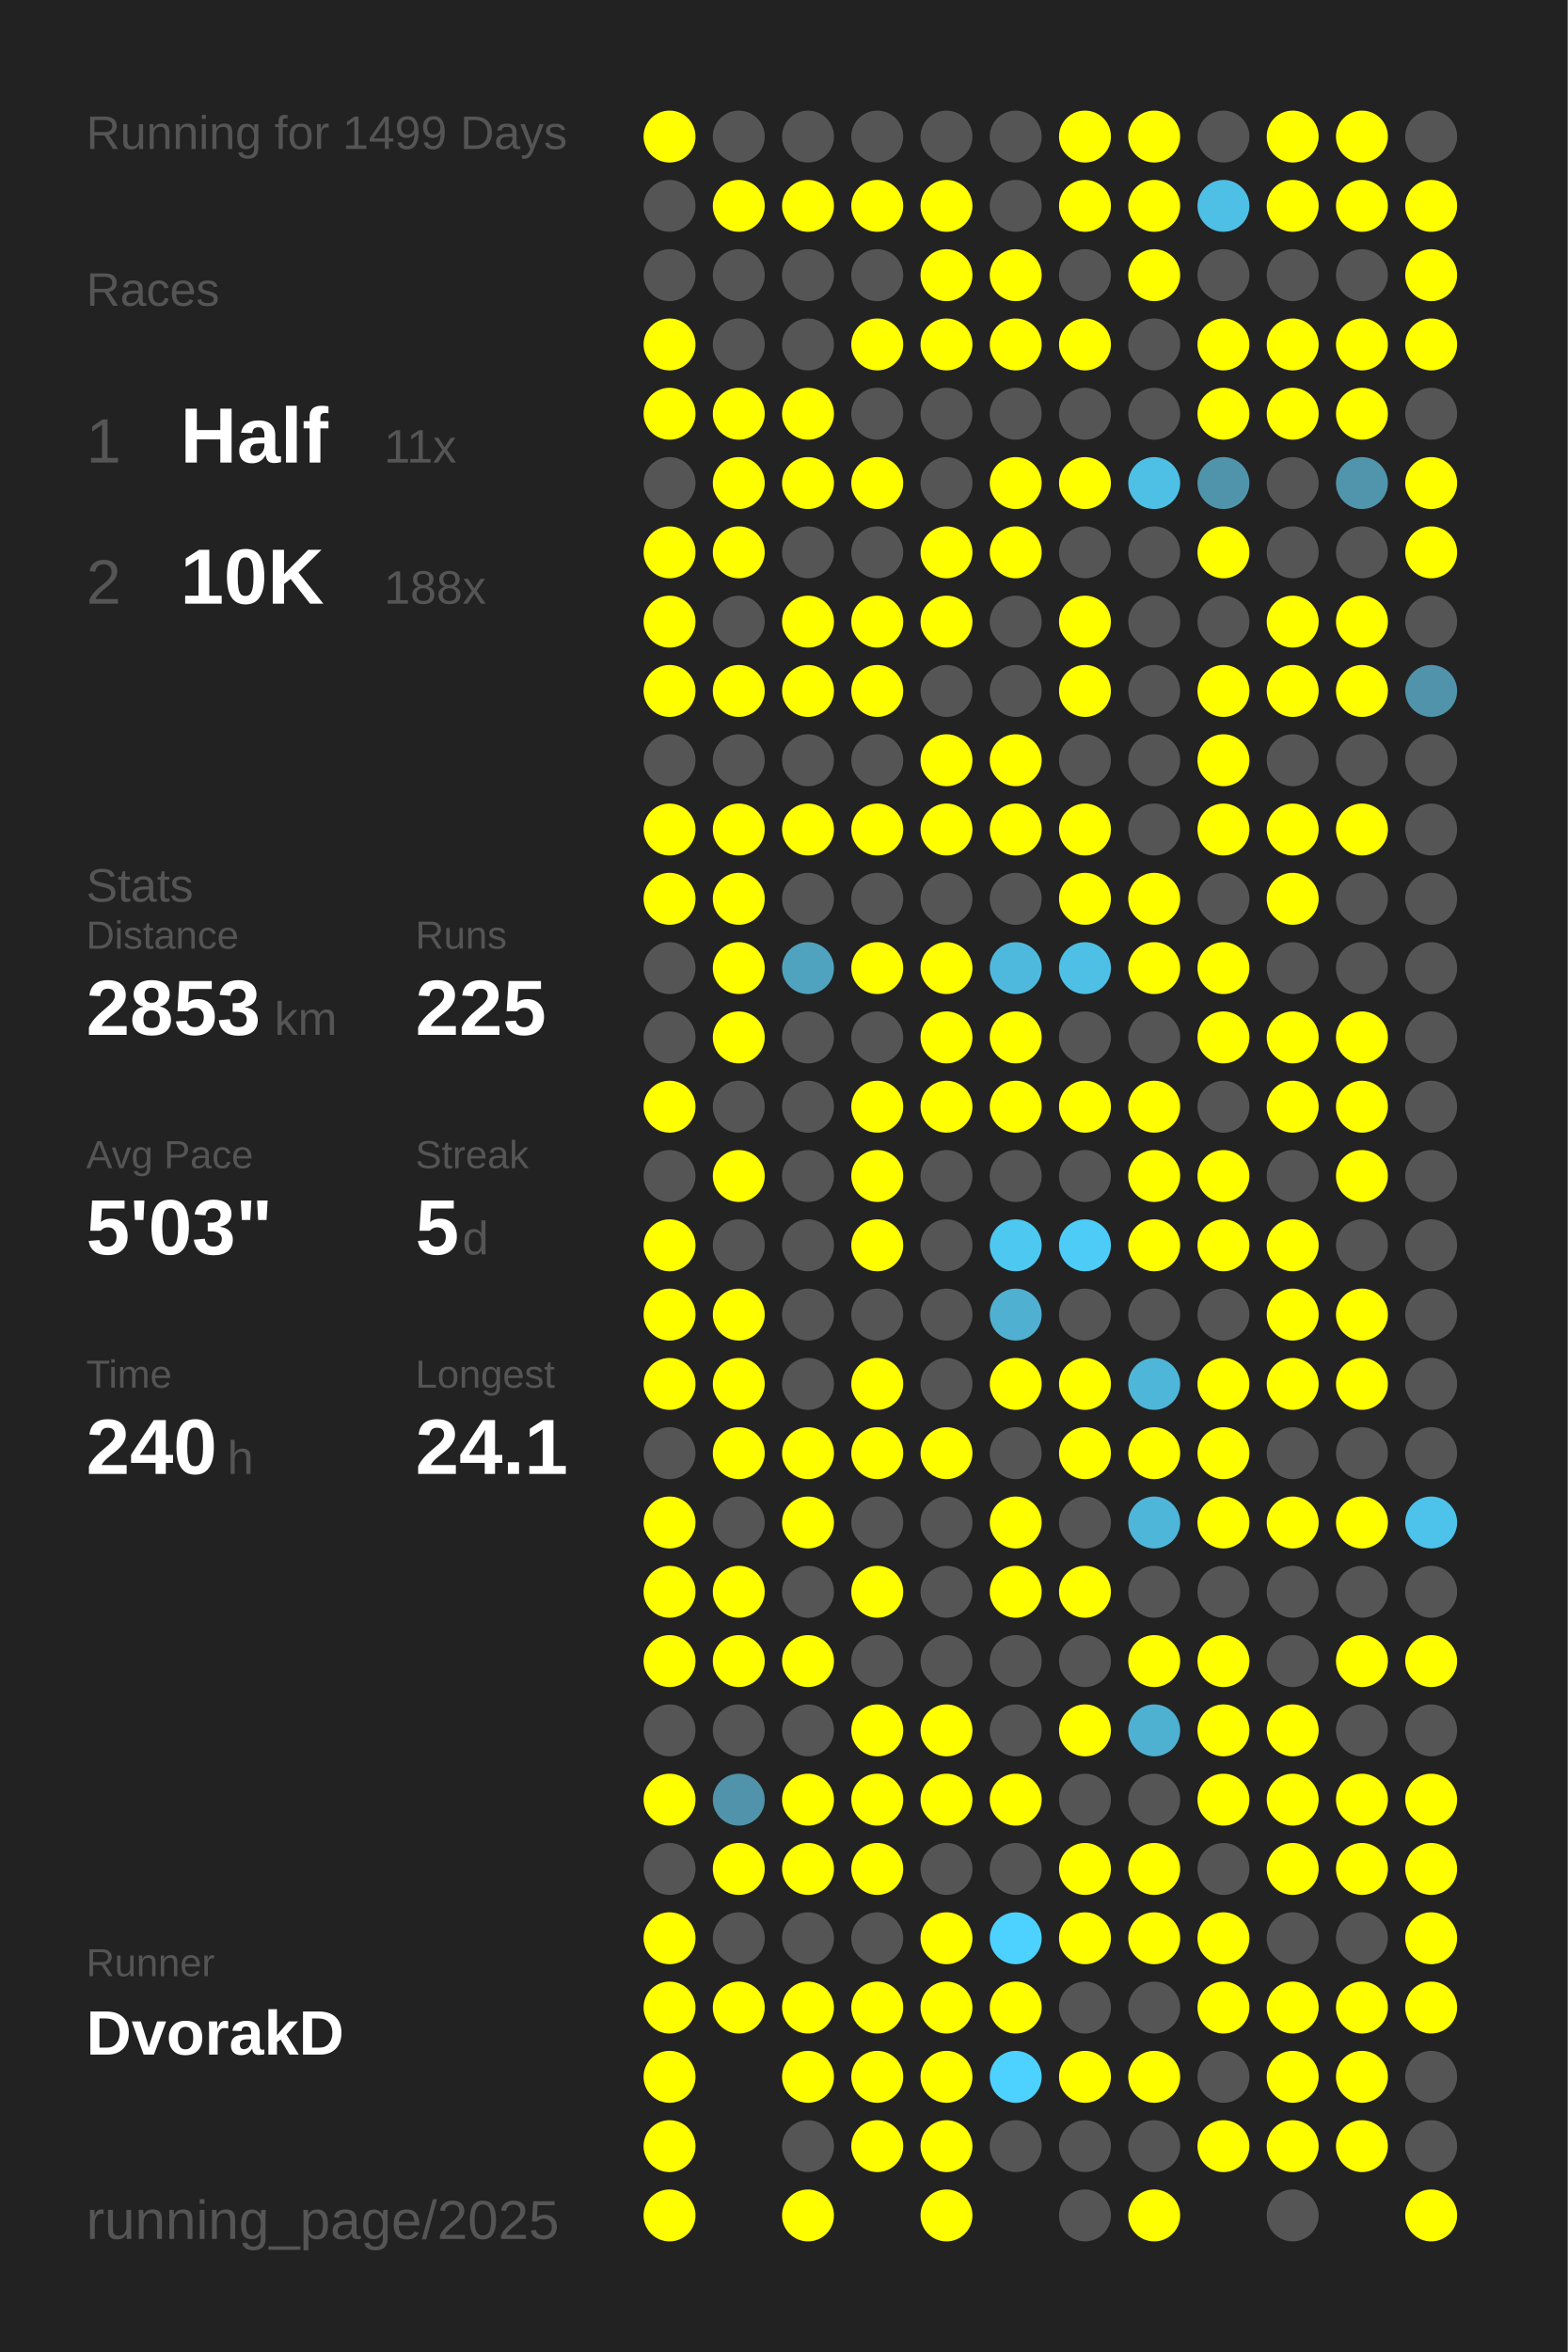
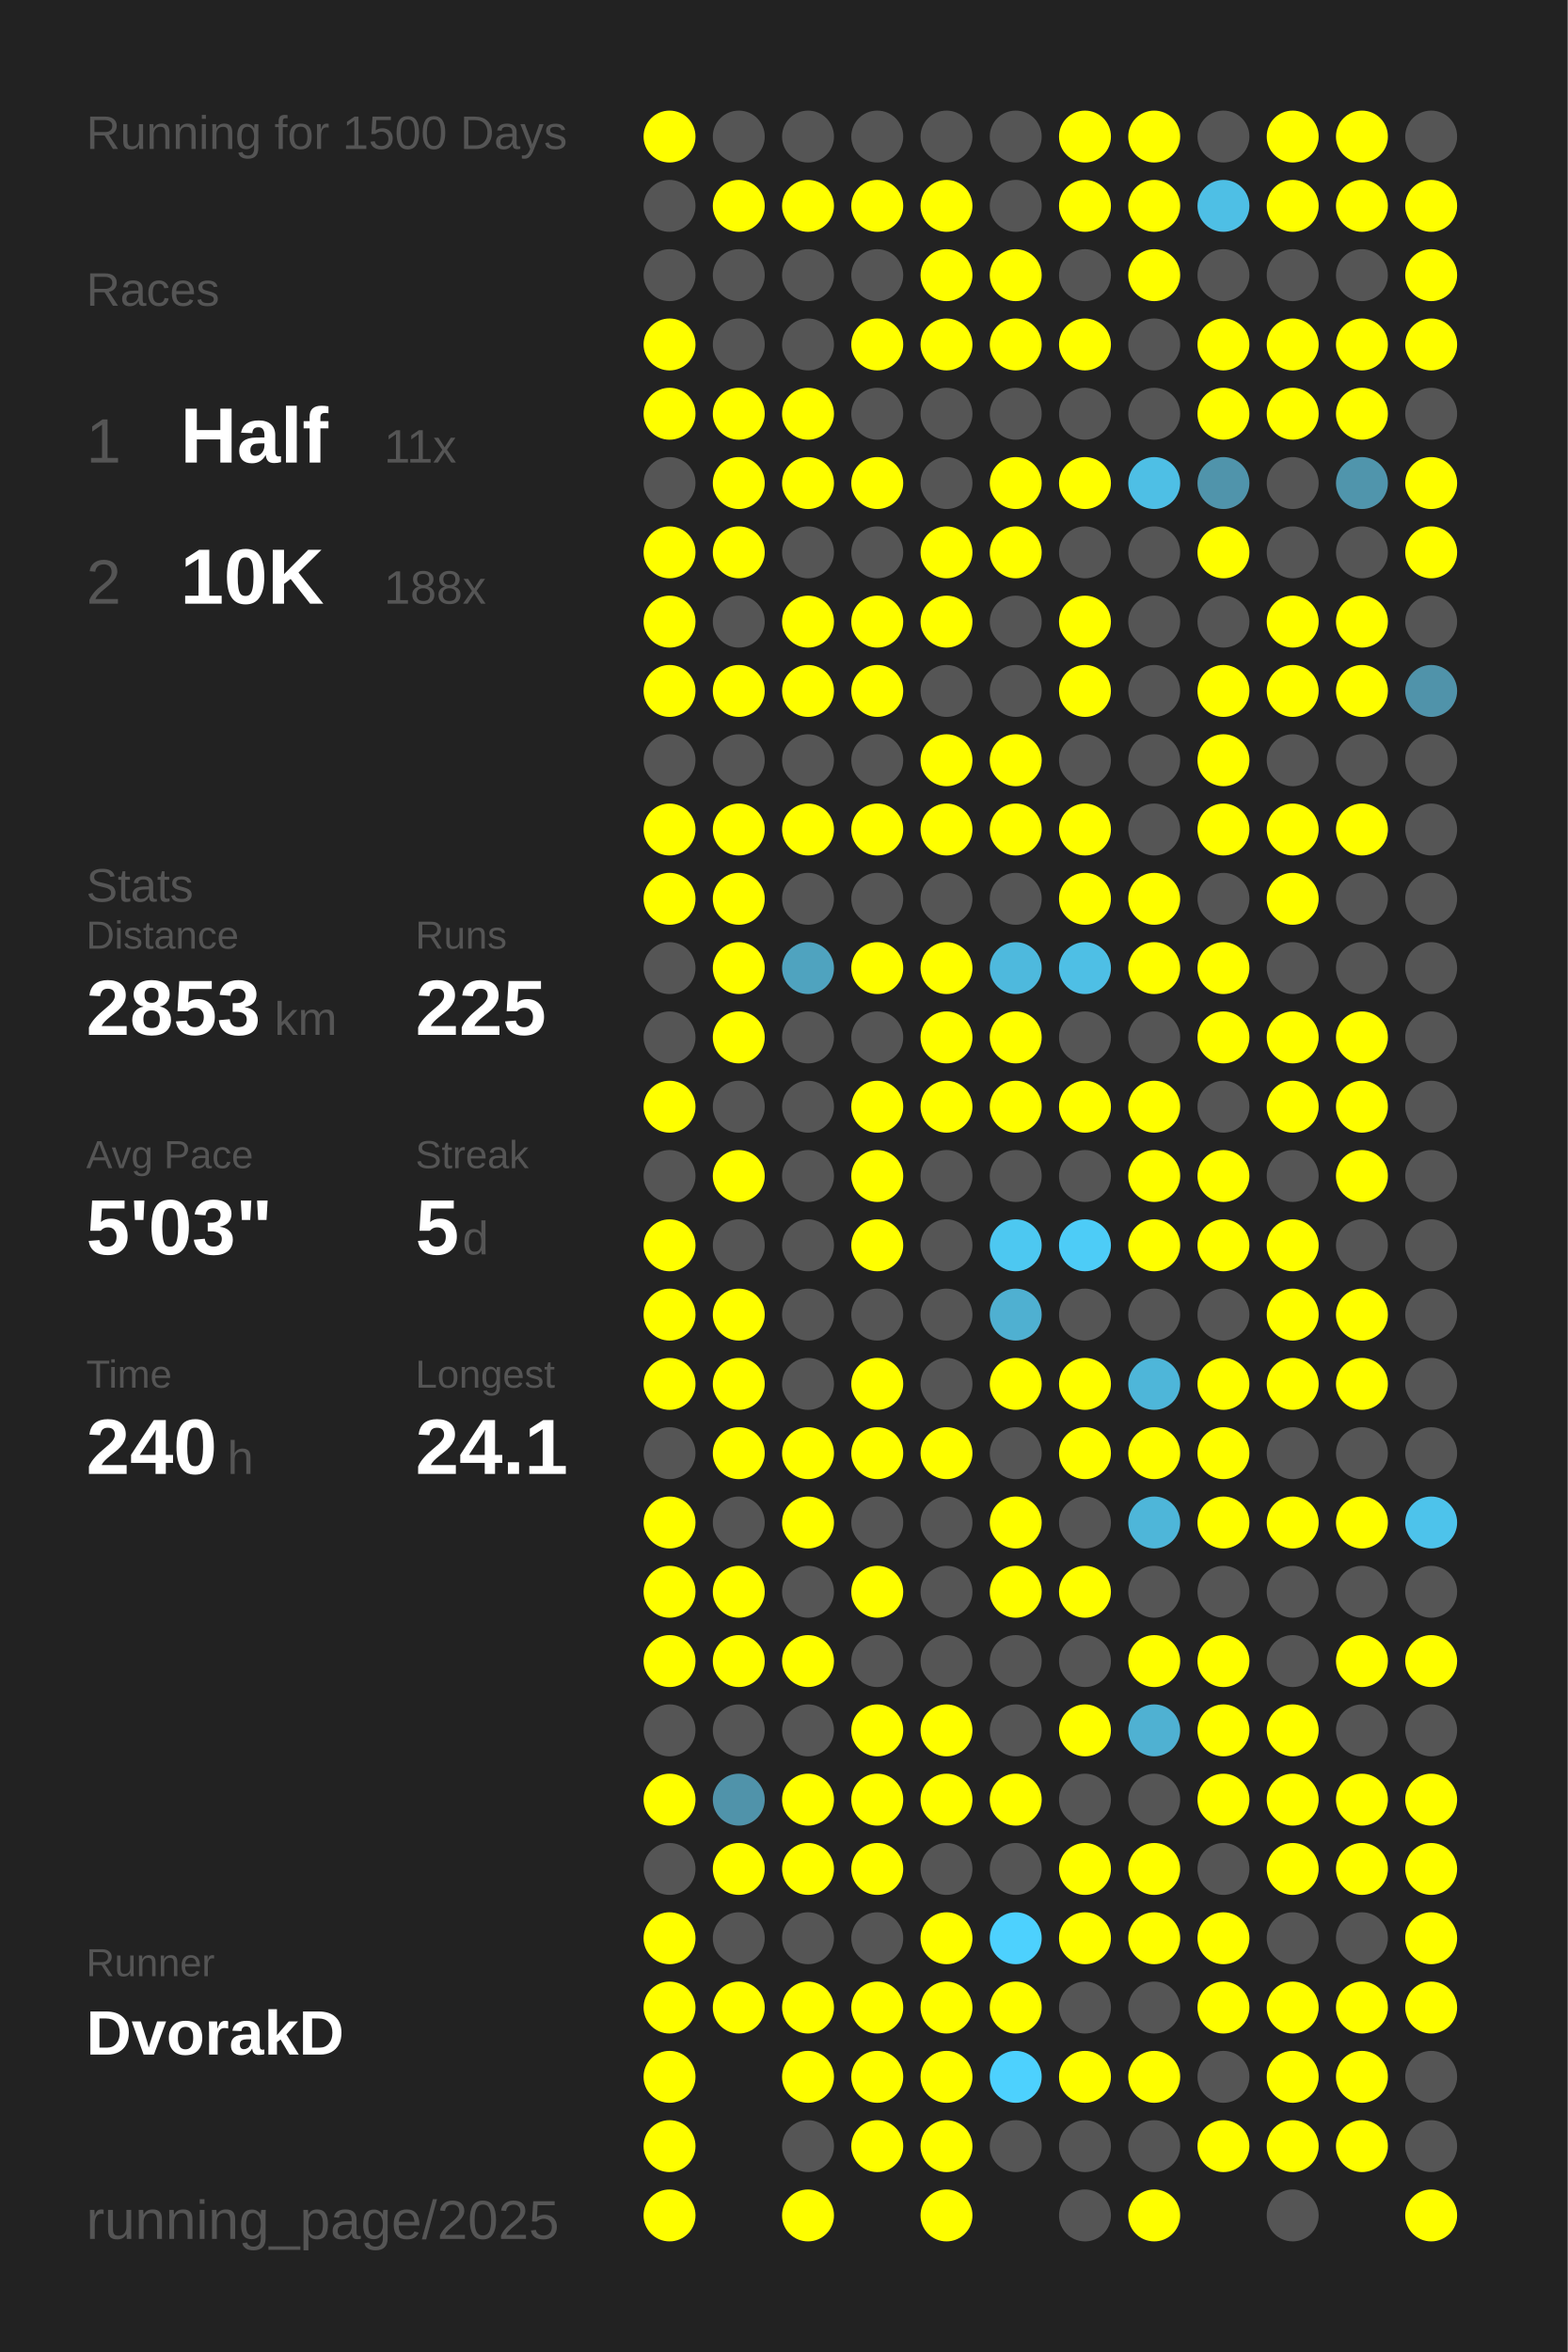
<svg xmlns="http://www.w3.org/2000/svg" baseProfile="full" height="300mm" version="1.1" viewBox="0,0,200,300" width="200mm">
  <defs />
  <rect fill="#222222" height="300" width="200" x="0" y="0" />
-   <text fill="#555555" style="font-size:6px; font-family:Arial;" x="11" y="19">Running for 1499 Days</text>
+   <text fill="#555555" style="font-size:6px; font-family:Arial;" x="11" y="19">Running for 1500 Days</text>
  <text fill="#555555" style="font-size:6px; font-family:Arial;" x="11" y="39">Races</text>
  <text fill="#555555" style="font-size:8px; font-family:Arial;" x="11" y="59">1</text>
  <text fill="#FFFFFF" style="font-size:10px; font-family:Arial; font-weight:bold;" x="23" y="59">Half</text>
  <text fill="#555555" style="font-size:6px; font-family:Arial;" x="49" y="59">11x</text>
  <text fill="#555555" style="font-size:8px; font-family:Arial;" x="11" y="77">2</text>
  <text fill="#FFFFFF" style="font-size:10px; font-family:Arial; font-weight:bold;" x="23" y="77">10K</text>
  <text fill="#555555" style="font-size:6px; font-family:Arial;" x="49" y="77">188x</text>
  <text fill="#555555" style="font-size:6px; font-family:Arial;" x="11" y="115">Stats</text>
  <text fill="#555555" style="font-size:5px; font-family:Arial;" x="11" y="121">Distance</text>
  <text fill="#FFFFFF" style="font-size:10px; font-family:Arial; font-weight:bold;" x="11" y="132">2853</text>
  <text fill="#555555" style="font-size:6px; font-family:Arial;" x="35" y="132">km</text>
  <text fill="#555555" style="font-size:5px; font-family:Arial;" x="53" y="121">Runs</text>
  <text fill="#FFFFFF" style="font-size:10px; font-family:Arial; font-weight:bold;" x="53" y="132">225</text>
  <text fill="#555555" style="font-size:5px; font-family:Arial;" x="11" y="149">Avg Pace</text>
  <text fill="#FFFFFF" style="font-size:10px; font-family:Arial; font-weight:bold;" x="11" y="160">5'03"</text>
  <text fill="#555555" style="font-size:5px; font-family:Arial;" x="53" y="149">Streak</text>
  <text fill="#FFFFFF" style="font-size:10px; font-family:Arial; font-weight:bold;" x="53" y="160">5</text>
  <text fill="#555555" style="font-size:6px; font-family:Arial;" x="59" y="160">d</text>
  <text fill="#555555" style="font-size:5px; font-family:Arial;" x="11" y="177">Time</text>
  <text fill="#FFFFFF" style="font-size:10px; font-family:Arial; font-weight:bold;" x="11" y="188">240</text>
  <text fill="#555555" style="font-size:6px; font-family:Arial;" x="29" y="188">h</text>
  <text fill="#555555" style="font-size:5px; font-family:Arial;" x="53" y="177">Longest</text>
  <text fill="#FFFFFF" style="font-size:10px; font-family:Arial; font-weight:bold;" x="53" y="188">24.1</text>
  <text fill="#555555" style="font-size:5px; font-family:Arial;" x="11" y="252.065">Runner</text>
  <text fill="#FFFFFF" style="font-size:8px; font-family:Arial; font-weight:bold;" x="11" y="262.065">DvorakD</text>
  <text fill="#555555" style="font-size:7px; font-family:Arial;" x="11" y="285.581">running_page/2025</text>
  <circle cx="85.417" cy="17.419" fill="#FFFF00" r="3.312" />
  <circle cx="85.417" cy="26.258" fill="#555555" r="3.312" />
  <circle cx="85.417" cy="35.097" fill="#555555" r="3.312" />
  <circle cx="85.417" cy="43.935" fill="#FFFF00" r="3.312" />
  <circle cx="85.417" cy="52.774" fill="#FFFF00" r="3.312" />
  <circle cx="85.417" cy="61.613" fill="#555555" r="3.312" />
  <circle cx="85.417" cy="70.452" fill="#FFFF00" r="3.312" />
  <circle cx="85.417" cy="79.29" fill="#FFFF00" r="3.312" />
  <circle cx="85.417" cy="88.129" fill="#FFFF00" r="3.312" />
  <circle cx="85.417" cy="96.968" fill="#555555" r="3.312" />
  <circle cx="85.417" cy="105.806" fill="#FFFF00" r="3.312" />
  <circle cx="85.417" cy="114.645" fill="#FFFF00" r="3.312" />
  <circle cx="85.417" cy="123.484" fill="#555555" r="3.312" />
  <circle cx="85.417" cy="132.323" fill="#555555" r="3.312" />
  <circle cx="85.417" cy="141.161" fill="#FFFF00" r="3.312" />
  <circle cx="85.417" cy="150" fill="#555555" r="3.312" />
  <circle cx="85.417" cy="158.839" fill="#FFFF00" r="3.312" />
  <circle cx="85.417" cy="167.677" fill="#FFFF00" r="3.312" />
  <circle cx="85.417" cy="176.516" fill="#FFFF00" r="3.312" />
  <circle cx="85.417" cy="185.355" fill="#555555" r="3.312" />
  <circle cx="85.417" cy="194.194" fill="#FFFF00" r="3.312" />
  <circle cx="85.417" cy="203.032" fill="#FFFF00" r="3.312" />
  <circle cx="85.417" cy="211.871" fill="#FFFF00" r="3.312" />
  <circle cx="85.417" cy="220.71" fill="#555555" r="3.312" />
  <circle cx="85.417" cy="229.548" fill="#FFFF00" r="3.312" />
  <circle cx="85.417" cy="238.387" fill="#555555" r="3.312" />
  <circle cx="85.417" cy="247.226" fill="#FFFF00" r="3.312" />
  <circle cx="85.417" cy="256.065" fill="#FFFF00" r="3.312" />
  <circle cx="85.417" cy="264.903" fill="#FFFF00" r="3.312" />
  <circle cx="85.417" cy="273.742" fill="#FFFF00" r="3.312" />
  <circle cx="85.417" cy="282.581" fill="#FFFF00" r="3.312" />
  <circle cx="94.25" cy="17.419" fill="#555555" r="3.312" />
  <circle cx="94.25" cy="26.258" fill="#FFFF00" r="3.312" />
  <circle cx="94.25" cy="35.097" fill="#555555" r="3.312" />
  <circle cx="94.25" cy="43.935" fill="#555555" r="3.312" />
  <circle cx="94.25" cy="52.774" fill="#FFFF00" r="3.312" />
  <circle cx="94.25" cy="61.613" fill="#FFFF00" r="3.312" />
  <circle cx="94.25" cy="70.452" fill="#FFFF00" r="3.312" />
  <circle cx="94.25" cy="79.29" fill="#555555" r="3.312" />
  <circle cx="94.25" cy="88.129" fill="#FFFF00" r="3.312" />
  <circle cx="94.25" cy="96.968" fill="#555555" r="3.312" />
  <circle cx="94.25" cy="105.806" fill="#FFFF00" r="3.312" />
  <circle cx="94.25" cy="114.645" fill="#FFFF00" r="3.312" />
  <circle cx="94.25" cy="123.484" fill="#FFFF00" r="3.312" />
  <circle cx="94.25" cy="132.323" fill="#FFFF00" r="3.312" />
  <circle cx="94.25" cy="141.161" fill="#555555" r="3.312" />
  <circle cx="94.25" cy="150" fill="#FFFF00" r="3.312" />
  <circle cx="94.25" cy="158.839" fill="#555555" r="3.312" />
  <circle cx="94.25" cy="167.677" fill="#FFFF00" r="3.312" />
  <circle cx="94.25" cy="176.516" fill="#FFFF00" r="3.312" />
  <circle cx="94.25" cy="185.355" fill="#FFFF00" r="3.312" />
  <circle cx="94.25" cy="194.194" fill="#555555" r="3.312" />
  <circle cx="94.25" cy="203.032" fill="#FFFF00" r="3.312" />
  <circle cx="94.25" cy="211.871" fill="#FFFF00" r="3.312" />
  <circle cx="94.25" cy="220.71" fill="#555555" r="3.312" />
  <circle cx="94.25" cy="229.548" fill="#5093aa" r="3.312" />
  <circle cx="94.25" cy="238.387" fill="#FFFF00" r="3.312" />
  <circle cx="94.25" cy="247.226" fill="#555555" r="3.312" />
  <circle cx="94.25" cy="256.065" fill="#FFFF00" r="3.312" />
  <circle cx="103.083" cy="17.419" fill="#555555" r="3.312" />
  <circle cx="103.083" cy="26.258" fill="#FFFF00" r="3.312" />
  <circle cx="103.083" cy="35.097" fill="#555555" r="3.312" />
  <circle cx="103.083" cy="43.935" fill="#555555" r="3.312" />
  <circle cx="103.083" cy="52.774" fill="#FFFF00" r="3.312" />
  <circle cx="103.083" cy="61.613" fill="#FFFF00" r="3.312" />
  <circle cx="103.083" cy="70.452" fill="#555555" r="3.312" />
  <circle cx="103.083" cy="79.29" fill="#FFFF00" r="3.312" />
  <circle cx="103.083" cy="88.129" fill="#FFFF00" r="3.312" />
  <circle cx="103.083" cy="96.968" fill="#555555" r="3.312" />
  <circle cx="103.083" cy="105.806" fill="#FFFF00" r="3.312" />
  <circle cx="103.083" cy="114.645" fill="#555555" r="3.312" />
  <circle cx="103.083" cy="123.484" fill="#4fa3bf" r="3.312" />
  <circle cx="103.083" cy="132.323" fill="#555555" r="3.312" />
  <circle cx="103.083" cy="141.161" fill="#555555" r="3.312" />
  <circle cx="103.083" cy="150" fill="#555555" r="3.312" />
  <circle cx="103.083" cy="158.839" fill="#555555" r="3.312" />
  <circle cx="103.083" cy="167.677" fill="#555555" r="3.312" />
  <circle cx="103.083" cy="176.516" fill="#555555" r="3.312" />
  <circle cx="103.083" cy="185.355" fill="#FFFF00" r="3.312" />
  <circle cx="103.083" cy="194.194" fill="#FFFF00" r="3.312" />
  <circle cx="103.083" cy="203.032" fill="#555555" r="3.312" />
  <circle cx="103.083" cy="211.871" fill="#FFFF00" r="3.312" />
  <circle cx="103.083" cy="220.71" fill="#555555" r="3.312" />
  <circle cx="103.083" cy="229.548" fill="#FFFF00" r="3.312" />
  <circle cx="103.083" cy="238.387" fill="#FFFF00" r="3.312" />
  <circle cx="103.083" cy="247.226" fill="#555555" r="3.312" />
  <circle cx="103.083" cy="256.065" fill="#FFFF00" r="3.312" />
  <circle cx="103.083" cy="264.903" fill="#FFFF00" r="3.312" />
  <circle cx="103.083" cy="273.742" fill="#555555" r="3.312" />
  <circle cx="103.083" cy="282.581" fill="#FFFF00" r="3.312" />
  <circle cx="111.917" cy="17.419" fill="#555555" r="3.312" />
  <circle cx="111.917" cy="26.258" fill="#FFFF00" r="3.312" />
  <circle cx="111.917" cy="35.097" fill="#555555" r="3.312" />
  <circle cx="111.917" cy="43.935" fill="#FFFF00" r="3.312" />
  <circle cx="111.917" cy="52.774" fill="#555555" r="3.312" />
  <circle cx="111.917" cy="61.613" fill="#FFFF00" r="3.312" />
  <circle cx="111.917" cy="70.452" fill="#555555" r="3.312" />
  <circle cx="111.917" cy="79.29" fill="#FFFF00" r="3.312" />
  <circle cx="111.917" cy="88.129" fill="#FFFF00" r="3.312" />
  <circle cx="111.917" cy="96.968" fill="#555555" r="3.312" />
  <circle cx="111.917" cy="105.806" fill="#FFFF00" r="3.312" />
  <circle cx="111.917" cy="114.645" fill="#555555" r="3.312" />
  <circle cx="111.917" cy="123.484" fill="#FFFF00" r="3.312" />
  <circle cx="111.917" cy="132.323" fill="#555555" r="3.312" />
  <circle cx="111.917" cy="141.161" fill="#FFFF00" r="3.312" />
  <circle cx="111.917" cy="150" fill="#FFFF00" r="3.312" />
  <circle cx="111.917" cy="158.839" fill="#FFFF00" r="3.312" />
  <circle cx="111.917" cy="167.677" fill="#555555" r="3.312" />
  <circle cx="111.917" cy="176.516" fill="#FFFF00" r="3.312" />
  <circle cx="111.917" cy="185.355" fill="#FFFF00" r="3.312" />
  <circle cx="111.917" cy="194.194" fill="#555555" r="3.312" />
  <circle cx="111.917" cy="203.032" fill="#FFFF00" r="3.312" />
  <circle cx="111.917" cy="211.871" fill="#555555" r="3.312" />
  <circle cx="111.917" cy="220.71" fill="#FFFF00" r="3.312" />
  <circle cx="111.917" cy="229.548" fill="#FFFF00" r="3.312" />
  <circle cx="111.917" cy="238.387" fill="#FFFF00" r="3.312" />
  <circle cx="111.917" cy="247.226" fill="#555555" r="3.312" />
  <circle cx="111.917" cy="256.065" fill="#FFFF00" r="3.312" />
  <circle cx="111.917" cy="264.903" fill="#FFFF00" r="3.312" />
  <circle cx="111.917" cy="273.742" fill="#FFFF00" r="3.312" />
  <circle cx="120.75" cy="17.419" fill="#555555" r="3.312" />
  <circle cx="120.75" cy="26.258" fill="#FFFF00" r="3.312" />
  <circle cx="120.75" cy="35.097" fill="#FFFF00" r="3.312" />
  <circle cx="120.75" cy="43.935" fill="#FFFF00" r="3.312" />
  <circle cx="120.75" cy="52.774" fill="#555555" r="3.312" />
  <circle cx="120.75" cy="61.613" fill="#555555" r="3.312" />
  <circle cx="120.75" cy="70.452" fill="#FFFF00" r="3.312" />
  <circle cx="120.75" cy="79.29" fill="#FFFF00" r="3.312" />
  <circle cx="120.75" cy="88.129" fill="#555555" r="3.312" />
  <circle cx="120.75" cy="96.968" fill="#FFFF00" r="3.312" />
  <circle cx="120.75" cy="105.806" fill="#FFFF00" r="3.312" />
  <circle cx="120.75" cy="114.645" fill="#555555" r="3.312" />
  <circle cx="120.75" cy="123.484" fill="#FFFF00" r="3.312" />
  <circle cx="120.75" cy="132.323" fill="#FFFF00" r="3.312" />
  <circle cx="120.75" cy="141.161" fill="#FFFF00" r="3.312" />
  <circle cx="120.75" cy="150" fill="#555555" r="3.312" />
  <circle cx="120.75" cy="158.839" fill="#555555" r="3.312" />
  <circle cx="120.75" cy="167.677" fill="#555555" r="3.312" />
  <circle cx="120.75" cy="176.516" fill="#555555" r="3.312" />
  <circle cx="120.75" cy="185.355" fill="#FFFF00" r="3.312" />
  <circle cx="120.75" cy="194.194" fill="#555555" r="3.312" />
  <circle cx="120.75" cy="203.032" fill="#555555" r="3.312" />
  <circle cx="120.75" cy="211.871" fill="#555555" r="3.312" />
  <circle cx="120.75" cy="220.71" fill="#FFFF00" r="3.312" />
  <circle cx="120.75" cy="229.548" fill="#FFFF00" r="3.312" />
  <circle cx="120.75" cy="238.387" fill="#555555" r="3.312" />
  <circle cx="120.75" cy="247.226" fill="#FFFF00" r="3.312" />
  <circle cx="120.75" cy="256.065" fill="#FFFF00" r="3.312" />
  <circle cx="120.75" cy="264.903" fill="#FFFF00" r="3.312" />
  <circle cx="120.75" cy="273.742" fill="#FFFF00" r="3.312" />
  <circle cx="120.75" cy="282.581" fill="#FFFF00" r="3.312" />
  <circle cx="129.583" cy="17.419" fill="#555555" r="3.312" />
  <circle cx="129.583" cy="26.258" fill="#555555" r="3.312" />
  <circle cx="129.583" cy="35.097" fill="#FFFF00" r="3.312" />
  <circle cx="129.583" cy="43.935" fill="#FFFF00" r="3.312" />
  <circle cx="129.583" cy="52.774" fill="#555555" r="3.312" />
  <circle cx="129.583" cy="61.613" fill="#FFFF00" r="3.312" />
  <circle cx="129.583" cy="70.452" fill="#FFFF00" r="3.312" />
  <circle cx="129.583" cy="79.29" fill="#555555" r="3.312" />
  <circle cx="129.583" cy="88.129" fill="#555555" r="3.312" />
  <circle cx="129.583" cy="96.968" fill="#FFFF00" r="3.312" />
  <circle cx="129.583" cy="105.806" fill="#FFFF00" r="3.312" />
  <circle cx="129.583" cy="114.645" fill="#555555" r="3.312" />
  <circle cx="129.583" cy="123.484" fill="#4eb9dd" r="3.312" />
  <circle cx="129.583" cy="132.323" fill="#FFFF00" r="3.312" />
  <circle cx="129.583" cy="141.161" fill="#FFFF00" r="3.312" />
  <circle cx="129.583" cy="150" fill="#555555" r="3.312" />
  <circle cx="129.583" cy="158.839" fill="#4dc8f1" r="3.312" />
  <circle cx="129.583" cy="167.677" fill="#4fb0d1" r="3.312" />
  <circle cx="129.583" cy="176.516" fill="#FFFF00" r="3.312" />
  <circle cx="129.583" cy="185.355" fill="#555555" r="3.312" />
  <circle cx="129.583" cy="194.194" fill="#FFFF00" r="3.312" />
  <circle cx="129.583" cy="203.032" fill="#FFFF00" r="3.312" />
  <circle cx="129.583" cy="211.871" fill="#555555" r="3.312" />
  <circle cx="129.583" cy="220.71" fill="#555555" r="3.312" />
  <circle cx="129.583" cy="229.548" fill="#FFFF00" r="3.312" />
  <circle cx="129.583" cy="238.387" fill="#555555" r="3.312" />
  <circle cx="129.583" cy="247.226" fill="#4dd1fe" r="3.312" />
  <circle cx="129.583" cy="256.065" fill="#FFFF00" r="3.312" />
  <circle cx="129.583" cy="264.903" fill="#4dd1fe" r="3.312" />
  <circle cx="129.583" cy="273.742" fill="#555555" r="3.312" />
  <circle cx="138.417" cy="17.419" fill="#FFFF00" r="3.312" />
  <circle cx="138.417" cy="26.258" fill="#FFFF00" r="3.312" />
  <circle cx="138.417" cy="35.097" fill="#555555" r="3.312" />
  <circle cx="138.417" cy="43.935" fill="#FFFF00" r="3.312" />
  <circle cx="138.417" cy="52.774" fill="#555555" r="3.312" />
  <circle cx="138.417" cy="61.613" fill="#FFFF00" r="3.312" />
  <circle cx="138.417" cy="70.452" fill="#555555" r="3.312" />
  <circle cx="138.417" cy="79.29" fill="#FFFF00" r="3.312" />
  <circle cx="138.417" cy="88.129" fill="#FFFF00" r="3.312" />
  <circle cx="138.417" cy="96.968" fill="#555555" r="3.312" />
  <circle cx="138.417" cy="105.806" fill="#FFFF00" r="3.312" />
  <circle cx="138.417" cy="114.645" fill="#FFFF00" r="3.312" />
  <circle cx="138.417" cy="123.484" fill="#4ebfe5" r="3.312" />
  <circle cx="138.417" cy="132.323" fill="#555555" r="3.312" />
  <circle cx="138.417" cy="141.161" fill="#FFFF00" r="3.312" />
  <circle cx="138.417" cy="150" fill="#555555" r="3.312" />
  <circle cx="138.417" cy="158.839" fill="#4dccf7" r="3.312" />
  <circle cx="138.417" cy="167.677" fill="#555555" r="3.312" />
  <circle cx="138.417" cy="176.516" fill="#FFFF00" r="3.312" />
  <circle cx="138.417" cy="185.355" fill="#FFFF00" r="3.312" />
  <circle cx="138.417" cy="194.194" fill="#555555" r="3.312" />
  <circle cx="138.417" cy="203.032" fill="#FFFF00" r="3.312" />
  <circle cx="138.417" cy="211.871" fill="#555555" r="3.312" />
  <circle cx="138.417" cy="220.71" fill="#FFFF00" r="3.312" />
  <circle cx="138.417" cy="229.548" fill="#555555" r="3.312" />
  <circle cx="138.417" cy="238.387" fill="#FFFF00" r="3.312" />
  <circle cx="138.417" cy="247.226" fill="#FFFF00" r="3.312" />
  <circle cx="138.417" cy="256.065" fill="#555555" r="3.312" />
  <circle cx="138.417" cy="264.903" fill="#FFFF00" r="3.312" />
  <circle cx="138.417" cy="273.742" fill="#555555" r="3.312" />
  <circle cx="138.417" cy="282.581" fill="#555555" r="3.312" />
  <circle cx="147.25" cy="17.419" fill="#FFFF00" r="3.312" />
  <circle cx="147.25" cy="26.258" fill="#FFFF00" r="3.312" />
  <circle cx="147.25" cy="35.097" fill="#FFFF00" r="3.312" />
  <circle cx="147.25" cy="43.935" fill="#555555" r="3.312" />
  <circle cx="147.25" cy="52.774" fill="#555555" r="3.312" />
  <circle cx="147.25" cy="61.613" fill="#4ebfe5" r="3.312" />
  <circle cx="147.25" cy="70.452" fill="#555555" r="3.312" />
  <circle cx="147.25" cy="79.29" fill="#555555" r="3.312" />
  <circle cx="147.25" cy="88.129" fill="#555555" r="3.312" />
  <circle cx="147.25" cy="96.968" fill="#555555" r="3.312" />
  <circle cx="147.25" cy="105.806" fill="#555555" r="3.312" />
  <circle cx="147.25" cy="114.645" fill="#FFFF00" r="3.312" />
  <circle cx="147.25" cy="123.484" fill="#FFFF00" r="3.312" />
  <circle cx="147.25" cy="132.323" fill="#555555" r="3.312" />
  <circle cx="147.25" cy="141.161" fill="#FFFF00" r="3.312" />
  <circle cx="147.25" cy="150" fill="#FFFF00" r="3.312" />
  <circle cx="147.25" cy="158.839" fill="#FFFF00" r="3.312" />
  <circle cx="147.25" cy="167.677" fill="#555555" r="3.312" />
  <circle cx="147.25" cy="176.516" fill="#4eb6d9" r="3.312" />
  <circle cx="147.25" cy="185.355" fill="#FFFF00" r="3.312" />
  <circle cx="147.25" cy="194.194" fill="#4eb6d9" r="3.312" />
  <circle cx="147.25" cy="203.032" fill="#555555" r="3.312" />
  <circle cx="147.25" cy="211.871" fill="#FFFF00" r="3.312" />
  <circle cx="147.25" cy="220.71" fill="#4fb1d2" r="3.312" />
  <circle cx="147.25" cy="229.548" fill="#555555" r="3.312" />
  <circle cx="147.25" cy="238.387" fill="#FFFF00" r="3.312" />
  <circle cx="147.25" cy="247.226" fill="#FFFF00" r="3.312" />
  <circle cx="147.25" cy="256.065" fill="#555555" r="3.312" />
  <circle cx="147.25" cy="264.903" fill="#FFFF00" r="3.312" />
  <circle cx="147.25" cy="273.742" fill="#555555" r="3.312" />
  <circle cx="147.25" cy="282.581" fill="#FFFF00" r="3.312" />
  <circle cx="156.083" cy="17.419" fill="#555555" r="3.312" />
  <circle cx="156.083" cy="26.258" fill="#4ebfe5" r="3.312" />
  <circle cx="156.083" cy="35.097" fill="#555555" r="3.312" />
  <circle cx="156.083" cy="43.935" fill="#FFFF00" r="3.312" />
  <circle cx="156.083" cy="52.774" fill="#FFFF00" r="3.312" />
  <circle cx="156.083" cy="61.613" fill="#5094ab" r="3.312" />
  <circle cx="156.083" cy="70.452" fill="#FFFF00" r="3.312" />
  <circle cx="156.083" cy="79.29" fill="#555555" r="3.312" />
  <circle cx="156.083" cy="88.129" fill="#FFFF00" r="3.312" />
  <circle cx="156.083" cy="96.968" fill="#FFFF00" r="3.312" />
  <circle cx="156.083" cy="105.806" fill="#FFFF00" r="3.312" />
  <circle cx="156.083" cy="114.645" fill="#555555" r="3.312" />
  <circle cx="156.083" cy="123.484" fill="#FFFF00" r="3.312" />
  <circle cx="156.083" cy="132.323" fill="#FFFF00" r="3.312" />
  <circle cx="156.083" cy="141.161" fill="#555555" r="3.312" />
  <circle cx="156.083" cy="150" fill="#FFFF00" r="3.312" />
  <circle cx="156.083" cy="158.839" fill="#FFFF00" r="3.312" />
  <circle cx="156.083" cy="167.677" fill="#555555" r="3.312" />
  <circle cx="156.083" cy="176.516" fill="#FFFF00" r="3.312" />
  <circle cx="156.083" cy="185.355" fill="#FFFF00" r="3.312" />
  <circle cx="156.083" cy="194.194" fill="#FFFF00" r="3.312" />
  <circle cx="156.083" cy="203.032" fill="#555555" r="3.312" />
  <circle cx="156.083" cy="211.871" fill="#FFFF00" r="3.312" />
  <circle cx="156.083" cy="220.71" fill="#FFFF00" r="3.312" />
  <circle cx="156.083" cy="229.548" fill="#FFFF00" r="3.312" />
  <circle cx="156.083" cy="238.387" fill="#555555" r="3.312" />
  <circle cx="156.083" cy="247.226" fill="#FFFF00" r="3.312" />
  <circle cx="156.083" cy="256.065" fill="#FFFF00" r="3.312" />
  <circle cx="156.083" cy="264.903" fill="#555555" r="3.312" />
  <circle cx="156.083" cy="273.742" fill="#FFFF00" r="3.312" />
  <circle cx="164.917" cy="17.419" fill="#FFFF00" r="3.312" />
  <circle cx="164.917" cy="26.258" fill="#FFFF00" r="3.312" />
  <circle cx="164.917" cy="35.097" fill="#555555" r="3.312" />
  <circle cx="164.917" cy="43.935" fill="#FFFF00" r="3.312" />
  <circle cx="164.917" cy="52.774" fill="#FFFF00" r="3.312" />
  <circle cx="164.917" cy="61.613" fill="#555555" r="3.312" />
  <circle cx="164.917" cy="70.452" fill="#555555" r="3.312" />
  <circle cx="164.917" cy="79.29" fill="#FFFF00" r="3.312" />
  <circle cx="164.917" cy="88.129" fill="#FFFF00" r="3.312" />
  <circle cx="164.917" cy="96.968" fill="#555555" r="3.312" />
  <circle cx="164.917" cy="105.806" fill="#FFFF00" r="3.312" />
  <circle cx="164.917" cy="114.645" fill="#FFFF00" r="3.312" />
  <circle cx="164.917" cy="123.484" fill="#555555" r="3.312" />
  <circle cx="164.917" cy="132.323" fill="#FFFF00" r="3.312" />
  <circle cx="164.917" cy="141.161" fill="#FFFF00" r="3.312" />
  <circle cx="164.917" cy="150" fill="#555555" r="3.312" />
  <circle cx="164.917" cy="158.839" fill="#FFFF00" r="3.312" />
  <circle cx="164.917" cy="167.677" fill="#FFFF00" r="3.312" />
  <circle cx="164.917" cy="176.516" fill="#FFFF00" r="3.312" />
  <circle cx="164.917" cy="185.355" fill="#555555" r="3.312" />
  <circle cx="164.917" cy="194.194" fill="#FFFF00" r="3.312" />
  <circle cx="164.917" cy="203.032" fill="#555555" r="3.312" />
  <circle cx="164.917" cy="211.871" fill="#555555" r="3.312" />
  <circle cx="164.917" cy="220.71" fill="#FFFF00" r="3.312" />
  <circle cx="164.917" cy="229.548" fill="#FFFF00" r="3.312" />
  <circle cx="164.917" cy="238.387" fill="#FFFF00" r="3.312" />
  <circle cx="164.917" cy="247.226" fill="#555555" r="3.312" />
  <circle cx="164.917" cy="256.065" fill="#FFFF00" r="3.312" />
  <circle cx="164.917" cy="264.903" fill="#FFFF00" r="3.312" />
  <circle cx="164.917" cy="273.742" fill="#FFFF00" r="3.312" />
  <circle cx="164.917" cy="282.581" fill="#555555" r="3.312" />
  <circle cx="173.75" cy="17.419" fill="#FFFF00" r="3.312" />
  <circle cx="173.75" cy="26.258" fill="#FFFF00" r="3.312" />
  <circle cx="173.75" cy="35.097" fill="#555555" r="3.312" />
  <circle cx="173.75" cy="43.935" fill="#FFFF00" r="3.312" />
  <circle cx="173.75" cy="52.774" fill="#FFFF00" r="3.312" />
  <circle cx="173.75" cy="61.613" fill="#5095ac" r="3.312" />
  <circle cx="173.75" cy="70.452" fill="#555555" r="3.312" />
  <circle cx="173.75" cy="79.29" fill="#FFFF00" r="3.312" />
  <circle cx="173.75" cy="88.129" fill="#FFFF00" r="3.312" />
  <circle cx="173.75" cy="96.968" fill="#555555" r="3.312" />
  <circle cx="173.75" cy="105.806" fill="#FFFF00" r="3.312" />
  <circle cx="173.75" cy="114.645" fill="#555555" r="3.312" />
  <circle cx="173.75" cy="123.484" fill="#555555" r="3.312" />
  <circle cx="173.75" cy="132.323" fill="#FFFF00" r="3.312" />
  <circle cx="173.75" cy="141.161" fill="#FFFF00" r="3.312" />
  <circle cx="173.75" cy="150" fill="#FFFF00" r="3.312" />
  <circle cx="173.75" cy="158.839" fill="#555555" r="3.312" />
  <circle cx="173.75" cy="167.677" fill="#FFFF00" r="3.312" />
  <circle cx="173.75" cy="176.516" fill="#FFFF00" r="3.312" />
  <circle cx="173.75" cy="185.355" fill="#555555" r="3.312" />
  <circle cx="173.75" cy="194.194" fill="#FFFF00" r="3.312" />
  <circle cx="173.75" cy="203.032" fill="#555555" r="3.312" />
  <circle cx="173.75" cy="211.871" fill="#FFFF00" r="3.312" />
  <circle cx="173.75" cy="220.71" fill="#555555" r="3.312" />
  <circle cx="173.75" cy="229.548" fill="#FFFF00" r="3.312" />
  <circle cx="173.75" cy="238.387" fill="#FFFF00" r="3.312" />
  <circle cx="173.75" cy="247.226" fill="#555555" r="3.312" />
  <circle cx="173.75" cy="256.065" fill="#FFFF00" r="3.312" />
  <circle cx="173.75" cy="264.903" fill="#FFFF00" r="3.312" />
  <circle cx="173.75" cy="273.742" fill="#FFFF00" r="3.312" />
  <circle cx="182.583" cy="17.419" fill="#555555" r="3.312" />
  <circle cx="182.583" cy="26.258" fill="#FFFF00" r="3.312" />
  <circle cx="182.583" cy="35.097" fill="#FFFF00" r="3.312" />
  <circle cx="182.583" cy="43.935" fill="#FFFF00" r="3.312" />
  <circle cx="182.583" cy="52.774" fill="#555555" r="3.312" />
  <circle cx="182.583" cy="61.613" fill="#FFFF00" r="3.312" />
  <circle cx="182.583" cy="70.452" fill="#FFFF00" r="3.312" />
  <circle cx="182.583" cy="79.29" fill="#555555" r="3.312" />
  <circle cx="182.583" cy="88.129" fill="#5093aa" r="3.312" />
  <circle cx="182.583" cy="96.968" fill="#555555" r="3.312" />
  <circle cx="182.583" cy="105.806" fill="#555555" r="3.312" />
  <circle cx="182.583" cy="114.645" fill="#555555" r="3.312" />
  <circle cx="182.583" cy="123.484" fill="#555555" r="3.312" />
  <circle cx="182.583" cy="132.323" fill="#555555" r="3.312" />
  <circle cx="182.583" cy="141.161" fill="#555555" r="3.312" />
  <circle cx="182.583" cy="150" fill="#555555" r="3.312" />
  <circle cx="182.583" cy="158.839" fill="#555555" r="3.312" />
  <circle cx="182.583" cy="167.677" fill="#555555" r="3.312" />
  <circle cx="182.583" cy="176.516" fill="#555555" r="3.312" />
  <circle cx="182.583" cy="185.355" fill="#555555" r="3.312" />
  <circle cx="182.583" cy="194.194" fill="#4dc3eb" r="3.312" />
  <circle cx="182.583" cy="203.032" fill="#555555" r="3.312" />
  <circle cx="182.583" cy="211.871" fill="#FFFF00" r="3.312" />
  <circle cx="182.583" cy="220.71" fill="#555555" r="3.312" />
  <circle cx="182.583" cy="229.548" fill="#FFFF00" r="3.312" />
  <circle cx="182.583" cy="238.387" fill="#FFFF00" r="3.312" />
  <circle cx="182.583" cy="247.226" fill="#FFFF00" r="3.312" />
  <circle cx="182.583" cy="256.065" fill="#FFFF00" r="3.312" />
  <circle cx="182.583" cy="264.903" fill="#555555" r="3.312" />
  <circle cx="182.583" cy="273.742" fill="#555555" r="3.312" />
  <circle cx="182.583" cy="282.581" fill="#FFFF00" r="3.312" />
</svg>
